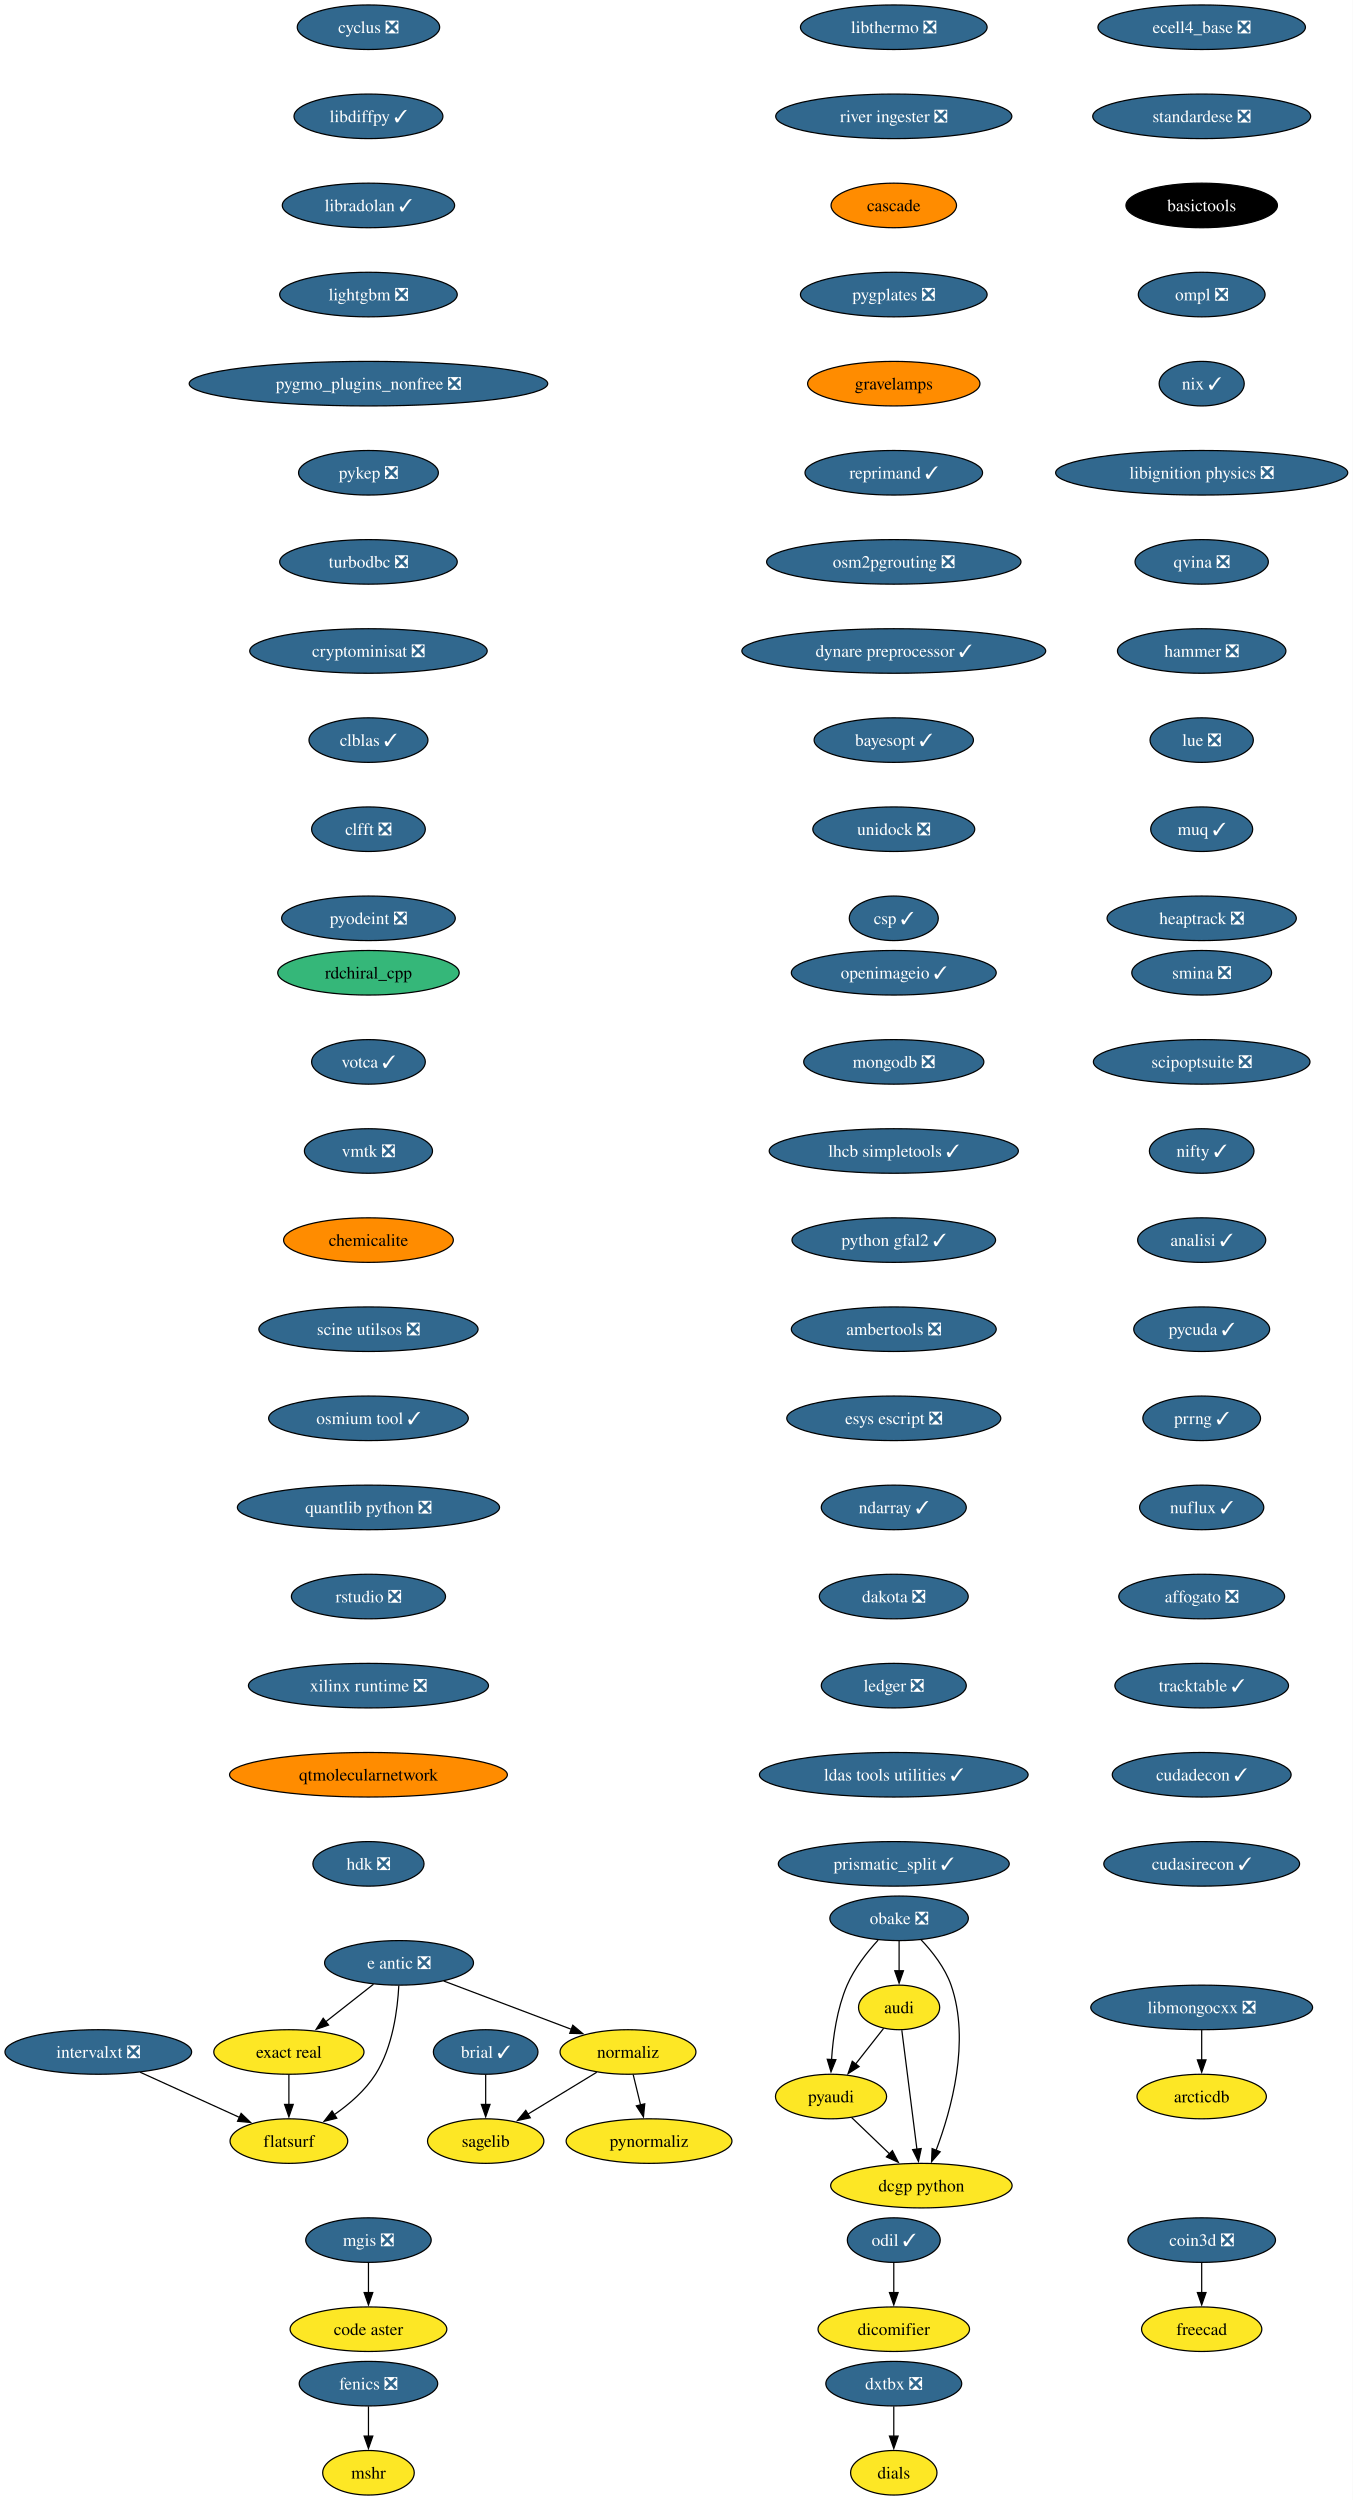
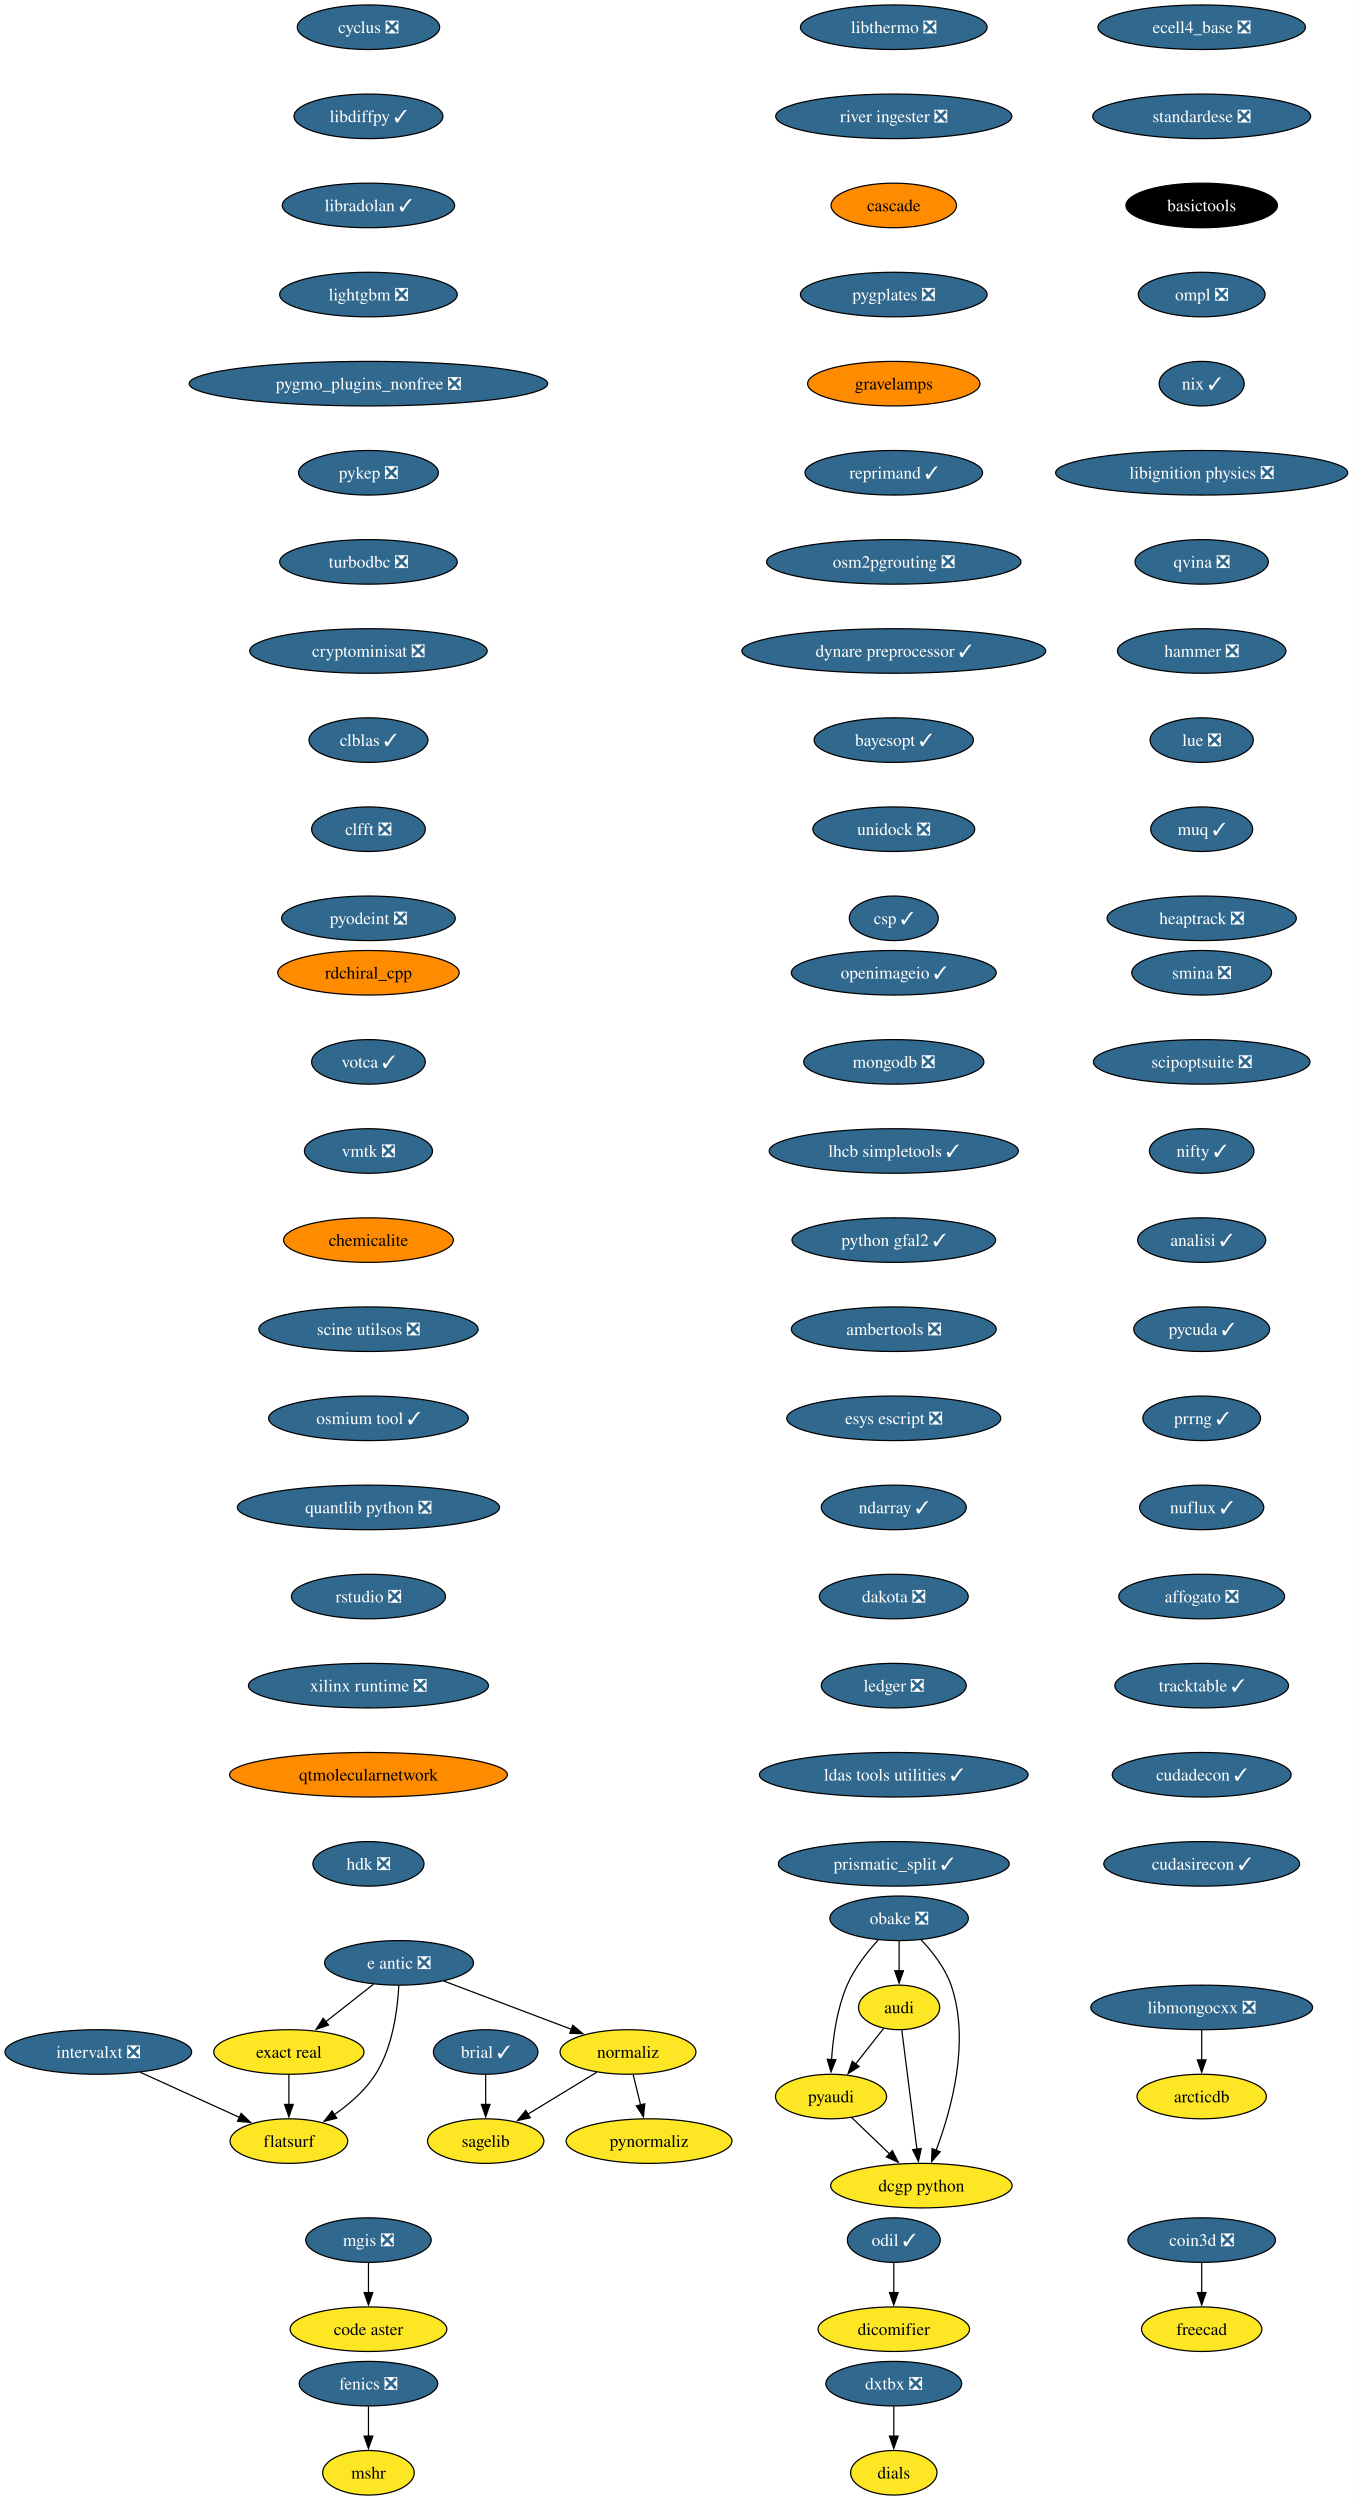
<svg xmlns="http://www.w3.org/2000/svg" xmlns:xlink="http://www.w3.org/1999/xlink" width="1093pt" height="2020pt" viewBox="0.00 0.00 1092.97 2020.00">
  <g id="graph0" class="graph" transform="scale(1 1) rotate(0) translate(4 2016)">
    <polygon fill="white" stroke="none" points="-4,4 -4,-2016 1088.97,-2016 1088.97,4 -4,4" />
    <g id="node1" class="node">
      <g id="a_node1">
        <a xlink:href="https://github.com/conda-forge/brial-feedstock/pull/37" xlink:title="brial ✓">
          <ellipse fill="#31688e" stroke="black" cx="388.41" cy="-358" rx="42.26" ry="18" />
          <text text-anchor="middle" x="388.41" y="-353.32" font-family="Times,serif" font-size="14.00" fill="white">brial ✓</text>
        </a>
      </g>
    </g>
    <g id="node2" class="node">
      <g id="a_node2">
        <a xlink:href="https://github.com/conda-forge/sagelib-feedstock" xlink:title="sagelib">
          <ellipse fill="#fde725" stroke="black" cx="388.41" cy="-286" rx="47" ry="18" />
          <text text-anchor="middle" x="388.41" y="-281.32" font-family="Times,serif" font-size="14.00">sagelib</text>
        </a>
      </g>
    </g>
    <g id="edge1" class="edge">
      <path fill="none" stroke="black" d="M388.41,-339.7C388.41,-332.41 388.41,-323.73 388.41,-315.54" />
      <polygon fill="black" stroke="black" points="391.91,-315.62 388.41,-305.62 384.91,-315.62 391.91,-315.62" />
    </g>
    <g id="node3" class="node">
      <g id="a_node3">
        <a xlink:href="https://github.com/conda-forge/cyclus-feedstock/pull/83" xlink:title="cyclus ❎">
          <ellipse fill="#31688e" stroke="black" cx="293.7" cy="-1994" rx="57.52" ry="18" />
          <text text-anchor="middle" x="293.7" y="-1989.33" font-family="Times,serif" font-size="14.00" fill="white">cyclus ❎</text>
        </a>
      </g>
    </g>
    <g id="node4" class="node">
      <g id="a_node4">
        <a xlink:href="https://github.com/conda-forge/libdiffpy-feedstock/pull/13" xlink:title="libdiffpy ✓">
          <ellipse fill="#31688e" stroke="black" cx="293.7" cy="-1922" rx="60.15" ry="18" />
          <text text-anchor="middle" x="293.7" y="-1917.33" font-family="Times,serif" font-size="14.00" fill="white">libdiffpy ✓</text>
        </a>
      </g>
    </g>
    <g id="node7" class="node">
      <g id="a_node7">
        <a xlink:href="https://github.com/conda-forge/libradolan-feedstock/pull/28" xlink:title="libradolan ✓">
          <ellipse fill="#31688e" stroke="black" cx="293.7" cy="-1850" rx="69.62" ry="18" />
          <text text-anchor="middle" x="293.7" y="-1845.33" font-family="Times,serif" font-size="14.00" fill="white">libradolan ✓</text>
        </a>
      </g>
    </g>
    <g id="node5" class="node">
      <g id="a_node5">
        <a xlink:href="https://github.com/conda-forge/fenics-feedstock/pull/222" xlink:title="fenics ❎">
          <ellipse fill="#31688e" stroke="black" cx="293.7" cy="-90" rx="55.94" ry="18" />
          <text text-anchor="middle" x="293.7" y="-85.33" font-family="Times,serif" font-size="14.00" fill="white">fenics ❎</text>
        </a>
      </g>
    </g>
    <g id="node6" class="node">
      <g id="a_node6">
        <a xlink:href="https://github.com/conda-forge/mshr-feedstock" xlink:title="mshr">
          <ellipse fill="#fde725" stroke="black" cx="293.7" cy="-18" rx="37" ry="18" />
          <text text-anchor="middle" x="293.7" y="-13.32" font-family="Times,serif" font-size="14.00">mshr</text>
        </a>
      </g>
    </g>
    <g id="edge3" class="edge">
      <path fill="none" stroke="black" d="M293.7,-71.7C293.7,-64.41 293.7,-55.73 293.7,-47.54" />
      <polygon fill="black" stroke="black" points="297.2,-47.62 293.7,-37.62 290.2,-47.62 297.2,-47.62" />
    </g>
    <g id="node8" class="node">
      <g id="a_node8">
        <a xlink:href="https://github.com/conda-forge/lightgbm-feedstock/pull/64" xlink:title="lightgbm ❎">
          <ellipse fill="#31688e" stroke="black" cx="293.7" cy="-1778" rx="71.73" ry="18" />
          <text text-anchor="middle" x="293.7" y="-1773.33" font-family="Times,serif" font-size="14.00" fill="white">lightgbm ❎</text>
        </a>
      </g>
    </g>
    <g id="node9" class="node">
      <g id="a_node9">
        <a xlink:href="https://github.com/conda-forge/pygmo_plugins_nonfree-feedstock/pull/38" xlink:title="pygmo_plugins_nonfree ❎">
          <ellipse fill="#31688e" stroke="black" cx="293.7" cy="-1706" rx="144.86" ry="18" />
          <text text-anchor="middle" x="293.7" y="-1701.33" font-family="Times,serif" font-size="14.00" fill="white">pygmo_plugins_nonfree ❎</text>
        </a>
      </g>
    </g>
    <g id="node10" class="node">
      <g id="a_node10">
        <a xlink:href="https://github.com/conda-forge/pykep-feedstock/pull/45" xlink:title="pykep ❎">
          <ellipse fill="#31688e" stroke="black" cx="293.7" cy="-1634" rx="56.47" ry="18" />
          <text text-anchor="middle" x="293.7" y="-1629.33" font-family="Times,serif" font-size="14.00" fill="white">pykep ❎</text>
        </a>
      </g>
    </g>
    <g id="node11" class="node">
      <g id="a_node11">
        <a xlink:href="https://github.com/conda-forge/turbodbc-feedstock/pull/133" xlink:title="turbodbc ❎">
          <ellipse fill="#31688e" stroke="black" cx="293.7" cy="-1562" rx="71.73" ry="18" />
          <text text-anchor="middle" x="293.7" y="-1557.33" font-family="Times,serif" font-size="14.00" fill="white">turbodbc ❎</text>
        </a>
      </g>
    </g>
    <g id="node12" class="node">
      <g id="a_node12">
        <a xlink:href="https://github.com/conda-forge/cryptominisat-feedstock/pull/59" xlink:title="cryptominisat ❎">
          <ellipse fill="#31688e" stroke="black" cx="293.7" cy="-1490" rx="95.93" ry="18" />
          <text text-anchor="middle" x="293.7" y="-1485.33" font-family="Times,serif" font-size="14.00" fill="white">cryptominisat ❎</text>
        </a>
      </g>
    </g>
    <g id="node13" class="node">
      <g id="a_node13">
        <a xlink:href="https://github.com/conda-forge/clblas-feedstock/pull/14" xlink:title="clblas ✓">
          <ellipse fill="#31688e" stroke="black" cx="293.7" cy="-1418" rx="48.05" ry="18" />
          <text text-anchor="middle" x="293.7" y="-1413.33" font-family="Times,serif" font-size="14.00" fill="white">clblas ✓</text>
        </a>
      </g>
    </g>
    <g id="node17" class="node">
      <g id="a_node17">
        <a xlink:href="https://github.com/conda-forge/clfft-feedstock/pull/19" xlink:title="clfft ❎">
          <ellipse fill="#31688e" stroke="black" cx="293.7" cy="-1346" rx="45.95" ry="18" />
          <text text-anchor="middle" x="293.7" y="-1341.33" font-family="Times,serif" font-size="14.00" fill="white">clfft ❎</text>
        </a>
      </g>
    </g>
    <g id="node14" class="node">
      <g id="a_node14">
        <a xlink:href="https://github.com/conda-forge/audi-feedstock" xlink:title="audi">
          <ellipse fill="#fde725" stroke="black" cx="722.46" cy="-394" rx="32.79" ry="18" />
          <text text-anchor="middle" x="722.46" y="-389.32" font-family="Times,serif" font-size="14.00">audi</text>
        </a>
      </g>
    </g>
    <g id="node15" class="node">
      <g id="a_node15">
        <a xlink:href="https://github.com/conda-forge/pyaudi-feedstock" xlink:title="pyaudi">
          <ellipse fill="#fde725" stroke="black" cx="667.46" cy="-322" rx="44.9" ry="18" />
          <text text-anchor="middle" x="667.46" y="-317.32" font-family="Times,serif" font-size="14.00">pyaudi</text>
        </a>
      </g>
    </g>
    <g id="edge11" class="edge">
      <path fill="none" stroke="black" d="M709.98,-377.12C703.25,-368.56 694.8,-357.8 687.2,-348.13" />
      <polygon fill="black" stroke="black" points="690.14,-346.2 681.2,-340.5 684.63,-350.52 690.14,-346.2" />
    </g>
    <g id="node16" class="node">
      <g id="a_node16">
        <a xlink:href="https://github.com/conda-forge/dcgp-python-feedstock" xlink:title="dcgp python">
          <ellipse fill="#fde725" stroke="black" cx="740.46" cy="-250" rx="73.3" ry="18" />
          <text text-anchor="middle" x="740.46" y="-245.32" font-family="Times,serif" font-size="14.00">dcgp python</text>
        </a>
      </g>
    </g>
    <g id="edge12" class="edge">
      <path fill="none" stroke="black" d="M724.66,-375.59C727.7,-351.61 733.21,-308.14 736.85,-279.42" />
      <polygon fill="black" stroke="black" points="740.31,-279.97 738.1,-269.61 733.37,-279.09 740.31,-279.97" />
    </g>
    <g id="edge13" class="edge">
      <path fill="none" stroke="black" d="M684.02,-305.12C693.09,-296.42 704.53,-285.45 714.74,-275.66" />
      <polygon fill="black" stroke="black" points="717.05,-278.29 721.85,-268.84 712.21,-273.24 717.05,-278.29" />
    </g>
    <g id="node18" class="node">
      <g id="a_node18">
        <a xlink:href="https://github.com/conda-forge/pyodeint-feedstock/pull/29" xlink:title="pyodeint ❎">
          <ellipse fill="#31688e" stroke="black" cx="293.7" cy="-1274" rx="70.15" ry="18" />
          <text text-anchor="middle" x="293.7" y="-1269.33" font-family="Times,serif" font-size="14.00" fill="white">pyodeint ❎</text>
        </a>
      </g>
    </g>
    <g id="node19" class="node">
      <g id="a_node19">
        <a xlink:href="https://github.com/conda-forge/coin3d-feedstock/pull/31" xlink:title="coin3d ❎">
          <ellipse fill="#31688e" stroke="black" cx="966.95" cy="-206" rx="59.63" ry="18" />
          <text text-anchor="middle" x="966.95" y="-201.33" font-family="Times,serif" font-size="14.00" fill="white">coin3d ❎</text>
        </a>
      </g>
    </g>
    <g id="node20" class="node">
      <g id="a_node20">
        <a xlink:href="https://github.com/conda-forge/freecad-feedstock" xlink:title="freecad">
          <ellipse fill="#fde725" stroke="black" cx="966.95" cy="-134" rx="48.58" ry="18" />
          <text text-anchor="middle" x="966.95" y="-129.32" font-family="Times,serif" font-size="14.00">freecad</text>
        </a>
      </g>
    </g>
    <g id="edge16" class="edge">
      <path fill="none" stroke="black" d="M966.95,-187.7C966.95,-180.41 966.95,-171.73 966.95,-163.54" />
      <polygon fill="black" stroke="black" points="970.45,-163.62 966.95,-153.62 963.45,-163.62 970.45,-163.62" />
    </g>
    <g id="node21" class="node">
      <g id="a_node21">
        <a xlink:href="https://github.com/conda-forge/openimageio-feedstock/pull/108" xlink:title="openimageio ✓">
          <ellipse fill="#31688e" stroke="black" cx="718.16" cy="-1230" rx="82.77" ry="18" />
          <text text-anchor="middle" x="718.16" y="-1225.33" font-family="Times,serif" font-size="14.00" fill="white">openimageio ✓</text>
        </a>
      </g>
    </g>
    <g id="node22" class="node">
      <g id="a_node22">
        <a xlink:href="https://github.com/conda-forge/mongodb-feedstock/pull/95" xlink:title="mongodb ❎">
          <ellipse fill="#31688e" stroke="black" cx="718.16" cy="-1158" rx="72.78" ry="18" />
          <text text-anchor="middle" x="718.16" y="-1153.33" font-family="Times,serif" font-size="14.00" fill="white">mongodb ❎</text>
        </a>
      </g>
    </g>
    <g id="node28" class="node">
      <g id="a_node28">
        <a xlink:href="https://github.com/conda-forge/lhcb-simpletools-feedstock/pull/34" xlink:title="lhcb simpletools ✓">
          <ellipse fill="#31688e" stroke="black" cx="718.16" cy="-1086" rx="100.66" ry="18" />
          <text text-anchor="middle" x="718.16" y="-1081.33" font-family="Times,serif" font-size="14.00" fill="white">lhcb simpletools ✓</text>
        </a>
      </g>
    </g>
    <g id="node23" class="node">
      <g id="a_node23">
        <a xlink:href="https://github.com/conda-forge/e-antic-feedstock/pull/60" xlink:title="e antic ❎">
          <ellipse fill="#31688e" stroke="black" cx="318.41" cy="-430" rx="60.15" ry="18" />
          <text text-anchor="middle" x="318.41" y="-425.32" font-family="Times,serif" font-size="14.00" fill="white">e antic ❎</text>
        </a>
      </g>
    </g>
    <g id="node24" class="node">
      <g id="a_node24">
        <a xlink:href="https://github.com/conda-forge/normaliz-feedstock" xlink:title="normaliz">
          <ellipse fill="#fde725" stroke="black" cx="503.41" cy="-358" rx="54.89" ry="18" />
          <text text-anchor="middle" x="503.41" y="-353.32" font-family="Times,serif" font-size="14.00">normaliz</text>
        </a>
      </g>
    </g>
    <g id="edge18" class="edge">
      <path fill="none" stroke="black" d="M354.52,-415.34C384.09,-404.15 426.09,-388.26 457.95,-376.2" />
      <polygon fill="black" stroke="black" points="458.8,-379.62 466.92,-372.81 456.33,-373.07 458.8,-379.62" />
    </g>
    <g id="node25" class="node">
      <g id="a_node25">
        <a xlink:href="https://github.com/conda-forge/exact-real-feedstock" xlink:title="exact real">
          <ellipse fill="#fde725" stroke="black" cx="229.41" cy="-358" rx="60.68" ry="18" />
          <text text-anchor="middle" x="229.41" y="-353.32" font-family="Times,serif" font-size="14.00">exact real</text>
        </a>
      </g>
    </g>
    <g id="edge19" class="edge">
      <path fill="none" stroke="black" d="M297.77,-412.76C286.28,-403.73 271.78,-392.33 259.1,-382.35" />
      <polygon fill="black" stroke="black" points="261.46,-379.76 251.44,-376.33 257.13,-385.26 261.46,-379.76" />
    </g>
    <g id="node26" class="node">
      <g id="a_node26">
        <a xlink:href="https://github.com/conda-forge/flatsurf-feedstock" xlink:title="flatsurf">
          <ellipse fill="#fde725" stroke="black" cx="229.41" cy="-286" rx="47.53" ry="18" />
          <text text-anchor="middle" x="229.41" y="-281.32" font-family="Times,serif" font-size="14.00">flatsurf</text>
        </a>
      </g>
    </g>
    <g id="edge20" class="edge">
      <path fill="none" stroke="black" d="M318.22,-411.6C317.25,-392.61 313.4,-362 299.41,-340 291.06,-326.88 278.26,-315.8 265.87,-307.22" />
      <polygon fill="black" stroke="black" points="268.11,-304.51 257.82,-301.98 264.29,-310.37 268.11,-304.51" />
    </g>
    <g id="edge21" class="edge">
      <path fill="none" stroke="black" d="M478.17,-341.64C461.77,-331.65 440.19,-318.52 422.3,-307.63" />
      <polygon fill="black" stroke="black" points="424.45,-304.84 414.09,-302.63 420.81,-310.82 424.45,-304.84" />
    </g>
    <g id="node27" class="node">
      <g id="a_node27">
        <a xlink:href="https://github.com/conda-forge/pynormaliz-feedstock" xlink:title="pynormaliz">
          <ellipse fill="#fde725" stroke="black" cx="520.41" cy="-286" rx="66.99" ry="18" />
          <text text-anchor="middle" x="520.41" y="-281.32" font-family="Times,serif" font-size="14.00">pynormaliz</text>
        </a>
      </g>
    </g>
    <g id="edge22" class="edge">
      <path fill="none" stroke="black" d="M507.61,-339.7C509.4,-332.32 511.54,-323.52 513.55,-315.25" />
      <polygon fill="black" stroke="black" points="516.94,-316.12 515.9,-305.58 510.14,-314.47 516.94,-316.12" />
    </g>
    <g id="edge23" class="edge">
      <path fill="none" stroke="black" d="M229.41,-339.7C229.41,-332.41 229.41,-323.73 229.41,-315.54" />
      <polygon fill="black" stroke="black" points="232.91,-315.62 229.41,-305.62 225.91,-315.62 232.91,-315.62" />
    </g>
    <g id="node29" class="node">
      <g id="a_node29">
        <a xlink:href="https://github.com/conda-forge/python-gfal2-feedstock/pull/44" xlink:title="python gfal2 ✓">
          <ellipse fill="#31688e" stroke="black" cx="718.16" cy="-1014" rx="82.25" ry="18" />
          <text text-anchor="middle" x="718.16" y="-1009.33" font-family="Times,serif" font-size="14.00" fill="white">python gfal2 ✓</text>
        </a>
      </g>
    </g>
    <g id="node30" class="node">
      <g id="a_node30">
        <a xlink:href="https://github.com/conda-forge/ambertools-feedstock/pull/150" xlink:title="ambertools ❎">
          <ellipse fill="#31688e" stroke="black" cx="718.16" cy="-942" rx="82.77" ry="18" />
          <text text-anchor="middle" x="718.16" y="-937.33" font-family="Times,serif" font-size="14.00" fill="white">ambertools ❎</text>
        </a>
      </g>
    </g>
    <g id="node31" class="node">
      <g id="a_node31">
        <a xlink:href="https://github.com/conda-forge/esys-escript-feedstock/pull/74" xlink:title="esys escript ❎">
          <ellipse fill="#31688e" stroke="black" cx="718.16" cy="-870" rx="86.46" ry="18" />
          <text text-anchor="middle" x="718.16" y="-865.33" font-family="Times,serif" font-size="14.00" fill="white">esys escript ❎</text>
        </a>
      </g>
    </g>
    <g id="node32" class="node">
      <g id="a_node32">
        <a xlink:href="https://github.com/conda-forge/ndarray-feedstock/pull/27" xlink:title="ndarray ✓">
          <ellipse fill="#31688e" stroke="black" cx="718.16" cy="-798" rx="58.57" ry="18" />
          <text text-anchor="middle" x="718.16" y="-793.33" font-family="Times,serif" font-size="14.00" fill="white">ndarray ✓</text>
        </a>
      </g>
    </g>
    <g id="node33" class="node">
      <g id="a_node33">
        <a xlink:href="https://github.com/conda-forge/dakota-feedstock/pull/50" xlink:title="dakota ❎">
          <ellipse fill="#31688e" stroke="black" cx="718.16" cy="-726" rx="60.15" ry="18" />
          <text text-anchor="middle" x="718.16" y="-721.33" font-family="Times,serif" font-size="14.00" fill="white">dakota ❎</text>
        </a>
      </g>
    </g>
    <g id="node34" class="node">
      <g id="a_node34">
        <a xlink:href="https://github.com/conda-forge/ledger-feedstock/pull/39" xlink:title="ledger ❎">
          <ellipse fill="#31688e" stroke="black" cx="718.16" cy="-654" rx="58.57" ry="18" />
          <text text-anchor="middle" x="718.16" y="-649.33" font-family="Times,serif" font-size="14.00" fill="white">ledger ❎</text>
        </a>
      </g>
    </g>
    <g id="node35" class="node">
      <g id="a_node35">
        <a xlink:href="https://github.com/conda-forge/ldas-tools-utilities-feedstock/pull/12" xlink:title="ldas tools utilities ✓">
          <ellipse fill="#31688e" stroke="black" cx="718.16" cy="-582" rx="108.55" ry="18" />
          <text text-anchor="middle" x="718.16" y="-577.33" font-family="Times,serif" font-size="14.00" fill="white">ldas tools utilities ✓</text>
        </a>
      </g>
    </g>
    <g id="node36" class="node">
      <g id="a_node36">
        <a xlink:href="https://github.com/conda-forge/prismatic_split-feedstock/pull/55" xlink:title="prismatic_split ✓">
          <ellipse fill="#31688e" stroke="black" cx="718.16" cy="-510" rx="93.3" ry="18" />
          <text text-anchor="middle" x="718.16" y="-505.32" font-family="Times,serif" font-size="14.00" fill="white">prismatic_split ✓</text>
        </a>
      </g>
    </g>
    <g id="node37" class="node">
      <g id="a_node37">
        <a xlink:href="https://github.com/conda-forge/obake-feedstock/pull/48" xlink:title="obake ❎">
          <ellipse fill="#31688e" stroke="black" cx="722.46" cy="-466" rx="55.94" ry="18" />
          <text text-anchor="middle" x="722.46" y="-461.32" font-family="Times,serif" font-size="14.00" fill="white">obake ❎</text>
        </a>
      </g>
    </g>
    <g id="edge33" class="edge">
      <path fill="none" stroke="black" d="M722.46,-447.7C722.46,-440.41 722.46,-431.73 722.46,-423.54" />
      <polygon fill="black" stroke="black" points="725.96,-423.62 722.46,-413.62 718.96,-423.62 725.96,-423.62" />
    </g>
    <g id="edge34" class="edge">
      <path fill="none" stroke="black" d="M705.5,-448.39C696.59,-438.63 686.32,-425.58 680.46,-412 672.26,-393.01 669.06,-369.85 667.89,-351.92" />
      <polygon fill="black" stroke="black" points="671.39,-351.79 667.43,-341.96 664.4,-352.11 671.39,-351.79" />
    </g>
    <g id="edge35" class="edge">
      <path fill="none" stroke="black" d="M740.19,-448.69C749.34,-439.03 759.59,-425.97 764.46,-412 780.17,-366.88 764.66,-311.13 752.32,-278.48" />
      <polygon fill="black" stroke="black" points="755.64,-277.36 748.7,-269.35 749.13,-279.94 755.64,-277.36" />
    </g>
    <g id="node38" class="node">
      <g id="a_node38">
        <a xlink:href="https://github.com/conda-forge/ecell4_base-feedstock/pull/30" xlink:title="ecell4_base ❎">
          <ellipse fill="#31688e" stroke="black" cx="966.95" cy="-1994" rx="83.83" ry="18" />
          <text text-anchor="middle" x="966.95" y="-1989.33" font-family="Times,serif" font-size="14.00" fill="white">ecell4_base ❎</text>
        </a>
      </g>
    </g>
    <g id="node39" class="node">
      <g id="a_node39">
        <a xlink:href="https://github.com/conda-forge/standardese-feedstock/pull/12" xlink:title="standardese ❎">
          <ellipse fill="#31688e" stroke="black" cx="966.95" cy="-1922" rx="88.04" ry="18" />
          <text text-anchor="middle" x="966.95" y="-1917.33" font-family="Times,serif" font-size="14.00" fill="white">standardese ❎</text>
        </a>
      </g>
    </g>
    <g id="node42" class="node">
      <g id="a_node42">
        <a xlink:href="https://github.com/conda-forge/basictools-feedstock" xlink:title="basictools">
          <ellipse fill="#000000" stroke="black" cx="966.95" cy="-1850" rx="61.2" ry="18" />
          <text text-anchor="middle" x="966.95" y="-1845.33" font-family="Times,serif" font-size="14.00" fill="white">basictools</text>
        </a>
      </g>
    </g>
    <g id="node40" class="node">
      <g id="a_node40">
        <a xlink:href="https://github.com/conda-forge/odil-feedstock/pull/33" xlink:title="odil ✓">
          <ellipse fill="#31688e" stroke="black" cx="718.16" cy="-206" rx="37.53" ry="18" />
          <text text-anchor="middle" x="718.16" y="-201.33" font-family="Times,serif" font-size="14.00" fill="white">odil ✓</text>
        </a>
      </g>
    </g>
    <g id="node41" class="node">
      <g id="a_node41">
        <a xlink:href="https://github.com/conda-forge/dicomifier-feedstock" xlink:title="dicomifier">
          <ellipse fill="#fde725" stroke="black" cx="718.16" cy="-134" rx="61.2" ry="18" />
          <text text-anchor="middle" x="718.16" y="-129.32" font-family="Times,serif" font-size="14.00">dicomifier</text>
        </a>
      </g>
    </g>
    <g id="edge37" class="edge">
      <path fill="none" stroke="black" d="M718.16,-187.7C718.16,-180.41 718.16,-171.73 718.16,-163.54" />
      <polygon fill="black" stroke="black" points="721.66,-163.62 718.16,-153.62 714.66,-163.62 721.66,-163.62" />
    </g>
    <g id="node43" class="node">
      <g id="a_node43">
        <a xlink:href="https://github.com/conda-forge/ompl-feedstock/pull/39" xlink:title="ompl ❎">
          <ellipse fill="#31688e" stroke="black" cx="966.95" cy="-1778" rx="51.21" ry="18" />
          <text text-anchor="middle" x="966.95" y="-1773.33" font-family="Times,serif" font-size="14.00" fill="white">ompl ❎</text>
        </a>
      </g>
    </g>
    <g id="node44" class="node">
      <g id="a_node44">
        <a xlink:href="https://github.com/conda-forge/nix-feedstock/pull/26" xlink:title="nix ✓">
          <ellipse fill="#31688e" stroke="black" cx="966.95" cy="-1706" rx="34.37" ry="18" />
          <text text-anchor="middle" x="966.95" y="-1701.33" font-family="Times,serif" font-size="14.00" fill="white">nix ✓</text>
        </a>
      </g>
    </g>
    <g id="node45" class="node">
      <g id="a_node45">
        <a xlink:href="https://github.com/conda-forge/libignition-physics-feedstock/pull/34" xlink:title="libignition physics ❎">
          <ellipse fill="#31688e" stroke="black" cx="966.95" cy="-1634" rx="118.02" ry="18" />
          <text text-anchor="middle" x="966.95" y="-1629.33" font-family="Times,serif" font-size="14.00" fill="white">libignition physics ❎</text>
        </a>
      </g>
    </g>
    <g id="node46" class="node">
      <g id="a_node46">
        <a xlink:href="https://github.com/conda-forge/qvina-feedstock/pull/8" xlink:title="qvina ❎">
          <ellipse fill="#31688e" stroke="black" cx="966.95" cy="-1562" rx="53.84" ry="18" />
          <text text-anchor="middle" x="966.95" y="-1557.33" font-family="Times,serif" font-size="14.00" fill="white">qvina ❎</text>
        </a>
      </g>
    </g>
    <g id="node47" class="node">
      <g id="a_node47">
        <a xlink:href="https://github.com/conda-forge/hammer-feedstock/pull/48" xlink:title="hammer ❎">
          <ellipse fill="#31688e" stroke="black" cx="966.95" cy="-1490" rx="68.04" ry="18" />
          <text text-anchor="middle" x="966.95" y="-1485.33" font-family="Times,serif" font-size="14.00" fill="white">hammer ❎</text>
        </a>
      </g>
    </g>
    <g id="node48" class="node">
      <g id="a_node48">
        <a xlink:href="https://github.com/conda-forge/lue-feedstock/pull/52" xlink:title="lue ❎">
          <ellipse fill="#31688e" stroke="black" cx="966.95" cy="-1418" rx="41.74" ry="18" />
          <text text-anchor="middle" x="966.95" y="-1413.33" font-family="Times,serif" font-size="14.00" fill="white">lue ❎</text>
        </a>
      </g>
    </g>
    <g id="node49" class="node">
      <g id="a_node49">
        <a xlink:href="https://github.com/conda-forge/muq-feedstock/pull/42" xlink:title="muq ✓">
          <ellipse fill="#31688e" stroke="black" cx="966.95" cy="-1346" rx="41.21" ry="18" />
          <text text-anchor="middle" x="966.95" y="-1341.33" font-family="Times,serif" font-size="14.00" fill="white">muq ✓</text>
        </a>
      </g>
    </g>
    <g id="node50" class="node">
      <g id="a_node50">
        <a xlink:href="https://github.com/conda-forge/heaptrack-feedstock/pull/16" xlink:title="heaptrack ❎">
          <ellipse fill="#31688e" stroke="black" cx="966.95" cy="-1274" rx="76.46" ry="18" />
          <text text-anchor="middle" x="966.95" y="-1269.33" font-family="Times,serif" font-size="14.00" fill="white">heaptrack ❎</text>
        </a>
      </g>
    </g>
    <g id="node51" class="node">
      <g id="a_node51">
        <a xlink:href="https://github.com/conda-forge/smina-feedstock/pull/4" xlink:title="smina ❎">
          <ellipse fill="#31688e" stroke="black" cx="966.95" cy="-1230" rx="56.47" ry="18" />
          <text text-anchor="middle" x="966.95" y="-1225.33" font-family="Times,serif" font-size="14.00" fill="white">smina ❎</text>
        </a>
      </g>
    </g>
    <g id="node52" class="node">
      <g id="a_node52">
        <a xlink:href="https://github.com/conda-forge/scipoptsuite-feedstock/pull/72" xlink:title="scipoptsuite ❎">
          <ellipse fill="#31688e" stroke="black" cx="966.95" cy="-1158" rx="87.51" ry="18" />
          <text text-anchor="middle" x="966.95" y="-1153.33" font-family="Times,serif" font-size="14.00" fill="white">scipoptsuite ❎</text>
        </a>
      </g>
    </g>
    <g id="node53" class="node">
      <g id="a_node53">
        <a xlink:href="https://github.com/conda-forge/nifty-feedstock/pull/20" xlink:title="nifty ✓">
          <ellipse fill="#31688e" stroke="black" cx="966.95" cy="-1086" rx="42.26" ry="18" />
          <text text-anchor="middle" x="966.95" y="-1081.33" font-family="Times,serif" font-size="14.00" fill="white">nifty ✓</text>
        </a>
      </g>
    </g>
    <g id="node54" class="node">
      <g id="a_node54">
        <a xlink:href="https://github.com/conda-forge/analisi-feedstock/pull/34" xlink:title="analisi ✓">
          <ellipse fill="#31688e" stroke="black" cx="966.95" cy="-1014" rx="51.74" ry="18" />
          <text text-anchor="middle" x="966.95" y="-1009.33" font-family="Times,serif" font-size="14.00" fill="white">analisi ✓</text>
        </a>
      </g>
    </g>
    <g id="node55" class="node">
      <g id="a_node55">
        <a xlink:href="https://github.com/conda-forge/pycuda-feedstock/pull/42" xlink:title="pycuda ✓">
          <ellipse fill="#31688e" stroke="black" cx="966.95" cy="-942" rx="54.89" ry="18" />
          <text text-anchor="middle" x="966.95" y="-937.33" font-family="Times,serif" font-size="14.00" fill="white">pycuda ✓</text>
        </a>
      </g>
    </g>
    <g id="node56" class="node">
      <g id="a_node56">
        <a xlink:href="https://github.com/conda-forge/prrng-feedstock/pull/60" xlink:title="prrng ✓">
          <ellipse fill="#31688e" stroke="black" cx="966.95" cy="-870" rx="47.53" ry="18" />
          <text text-anchor="middle" x="966.95" y="-865.33" font-family="Times,serif" font-size="14.00" fill="white">prrng ✓</text>
        </a>
      </g>
    </g>
    <g id="node57" class="node">
      <g id="a_node57">
        <a xlink:href="https://github.com/conda-forge/nuflux-feedstock/pull/38" xlink:title="nuflux ✓">
          <ellipse fill="#31688e" stroke="black" cx="966.95" cy="-798" rx="50.16" ry="18" />
          <text text-anchor="middle" x="966.95" y="-793.33" font-family="Times,serif" font-size="14.00" fill="white">nuflux ✓</text>
        </a>
      </g>
    </g>
    <g id="node58" class="node">
      <g id="a_node58">
        <a xlink:href="https://github.com/conda-forge/affogato-feedstock/pull/20" xlink:title="affogato ❎">
          <ellipse fill="#31688e" stroke="black" cx="966.95" cy="-726" rx="66.99" ry="18" />
          <text text-anchor="middle" x="966.95" y="-721.33" font-family="Times,serif" font-size="14.00" fill="white">affogato ❎</text>
        </a>
      </g>
    </g>
    <g id="node59" class="node">
      <g id="a_node59">
        <a xlink:href="https://github.com/conda-forge/tracktable-feedstock/pull/27" xlink:title="tracktable ✓">
          <ellipse fill="#31688e" stroke="black" cx="966.95" cy="-654" rx="70.15" ry="18" />
          <text text-anchor="middle" x="966.95" y="-649.33" font-family="Times,serif" font-size="14.00" fill="white">tracktable ✓</text>
        </a>
      </g>
    </g>
    <g id="node60" class="node">
      <g id="a_node60">
        <a xlink:href="https://github.com/conda-forge/cudadecon-feedstock/pull/32" xlink:title="cudadecon ✓">
          <ellipse fill="#31688e" stroke="black" cx="966.95" cy="-582" rx="72.25" ry="18" />
          <text text-anchor="middle" x="966.95" y="-577.33" font-family="Times,serif" font-size="14.00" fill="white">cudadecon ✓</text>
        </a>
      </g>
    </g>
    <g id="node61" class="node">
      <g id="a_node61">
        <a xlink:href="https://github.com/conda-forge/cudasirecon-feedstock/pull/30" xlink:title="cudasirecon ✓">
          <ellipse fill="#31688e" stroke="black" cx="966.95" cy="-510" rx="79.09" ry="18" />
          <text text-anchor="middle" x="966.95" y="-505.32" font-family="Times,serif" font-size="14.00" fill="white">cudasirecon ✓</text>
        </a>
      </g>
    </g>
    <g id="node62" class="node">
      <g id="a_node62">
        <a xlink:href="https://github.com/conda-forge/libmongocxx-feedstock/pull/18" xlink:title="libmongocxx ❎">
          <ellipse fill="#31688e" stroke="black" cx="966.95" cy="-394" rx="89.61" ry="18" />
          <text text-anchor="middle" x="966.95" y="-389.32" font-family="Times,serif" font-size="14.00" fill="white">libmongocxx ❎</text>
        </a>
      </g>
    </g>
    <g id="node63" class="node">
      <g id="a_node63">
        <a xlink:href="https://github.com/conda-forge/arcticdb-feedstock" xlink:title="arcticdb">
          <ellipse fill="#fde725" stroke="black" cx="966.95" cy="-322" rx="52.26" ry="18" />
          <text text-anchor="middle" x="966.95" y="-317.32" font-family="Times,serif" font-size="14.00">arcticdb</text>
        </a>
      </g>
    </g>
    <g id="edge57" class="edge">
      <path fill="none" stroke="black" d="M966.95,-375.7C966.95,-368.41 966.95,-359.73 966.95,-351.54" />
      <polygon fill="black" stroke="black" points="970.45,-351.62 966.95,-341.62 963.45,-351.62 970.45,-351.62" />
    </g>
    <g id="node64" class="node">
      <g id="a_node64">
        <a xlink:href="https://github.com/conda-forge/intervalxt-feedstock/pull/23" xlink:title="intervalxt ❎">
          <ellipse fill="#31688e" stroke="black" cx="75.41" cy="-358" rx="75.41" ry="18" />
          <text text-anchor="middle" x="75.41" y="-353.32" font-family="Times,serif" font-size="14.00" fill="white">intervalxt ❎</text>
        </a>
      </g>
    </g>
    <g id="edge58" class="edge">
      <path fill="none" stroke="black" d="M109.21,-341.64C132.91,-330.86 164.7,-316.41 189.63,-305.08" />
      <polygon fill="black" stroke="black" points="190.82,-308.39 198.47,-301.06 187.92,-302.01 190.82,-308.39" />
    </g>
    <g id="node65" class="node">
      <g id="a_node65">
        <a xlink:href="https://github.com/conda-forge/rdchiral_cpp-feedstock" xlink:title="rdchiral_cpp">
-           <ellipse fill="#35b779" stroke="black" cx="293.7" cy="-1230" rx="73.3" ry="18" />
+           <ellipse fill="#ff8c00" stroke="black" cx="293.7" cy="-1230" rx="73.3" ry="18" />
          <text text-anchor="middle" x="293.7" y="-1225.33" font-family="Times,serif" font-size="14.00">rdchiral_cpp</text>
        </a>
      </g>
    </g>
    <g id="node66" class="node">
      <g id="a_node66">
        <a xlink:href="https://github.com/conda-forge/votca-feedstock/pull/21" xlink:title="votca ✓">
          <ellipse fill="#31688e" stroke="black" cx="293.7" cy="-1158" rx="45.95" ry="18" />
          <text text-anchor="middle" x="293.7" y="-1153.33" font-family="Times,serif" font-size="14.00" fill="white">votca ✓</text>
        </a>
      </g>
    </g>
    <g id="node67" class="node">
      <g id="a_node67">
        <a xlink:href="https://github.com/conda-forge/vmtk-feedstock/pull/27" xlink:title="vmtk ❎">
          <ellipse fill="#31688e" stroke="black" cx="293.7" cy="-1086" rx="51.74" ry="18" />
          <text text-anchor="middle" x="293.7" y="-1081.33" font-family="Times,serif" font-size="14.00" fill="white">vmtk ❎</text>
        </a>
      </g>
    </g>
    <g id="node68" class="node">
      <g id="a_node68">
        <a xlink:href="https://github.com/conda-forge/chemicalite-feedstock" xlink:title="chemicalite">
          <ellipse fill="#ff8c00" stroke="black" cx="293.7" cy="-1014" rx="68.57" ry="18" />
          <text text-anchor="middle" x="293.7" y="-1009.33" font-family="Times,serif" font-size="14.00">chemicalite</text>
        </a>
      </g>
    </g>
    <g id="node71" class="node">
      <g id="a_node71">
        <a xlink:href="https://github.com/conda-forge/scine-utilsos-feedstock/pull/16" xlink:title="scine utilsos ❎">
          <ellipse fill="#31688e" stroke="black" cx="293.7" cy="-942" rx="88.56" ry="18" />
          <text text-anchor="middle" x="293.7" y="-937.33" font-family="Times,serif" font-size="14.00" fill="white">scine utilsos ❎</text>
        </a>
      </g>
    </g>
    <g id="node69" class="node">
      <g id="a_node69">
        <a xlink:href="https://github.com/conda-forge/dxtbx-feedstock/pull/71" xlink:title="dxtbx ❎">
          <ellipse fill="#31688e" stroke="black" cx="718.16" cy="-90" rx="54.89" ry="18" />
          <text text-anchor="middle" x="718.16" y="-85.33" font-family="Times,serif" font-size="14.00" fill="white">dxtbx ❎</text>
        </a>
      </g>
    </g>
    <g id="node70" class="node">
      <g id="a_node70">
        <a xlink:href="https://github.com/conda-forge/dials-feedstock" xlink:title="dials">
          <ellipse fill="#fde725" stroke="black" cx="718.16" cy="-18" rx="34.9" ry="18" />
          <text text-anchor="middle" x="718.16" y="-13.32" font-family="Times,serif" font-size="14.00">dials</text>
        </a>
      </g>
    </g>
    <g id="edge62" class="edge">
      <path fill="none" stroke="black" d="M718.16,-71.7C718.16,-64.41 718.16,-55.73 718.16,-47.54" />
      <polygon fill="black" stroke="black" points="721.66,-47.62 718.16,-37.62 714.66,-47.62 721.66,-47.62" />
    </g>
    <g id="node72" class="node">
      <g id="a_node72">
        <a xlink:href="https://github.com/conda-forge/osmium-tool-feedstock/pull/10" xlink:title="osmium tool ✓">
          <ellipse fill="#31688e" stroke="black" cx="293.7" cy="-870" rx="80.67" ry="18" />
          <text text-anchor="middle" x="293.7" y="-865.33" font-family="Times,serif" font-size="14.00" fill="white">osmium tool ✓</text>
        </a>
      </g>
    </g>
    <g id="node73" class="node">
      <g id="a_node73">
        <a xlink:href="https://github.com/conda-forge/quantlib-python-feedstock/pull/33" xlink:title="quantlib python ❎">
          <ellipse fill="#31688e" stroke="black" cx="293.7" cy="-798" rx="105.92" ry="18" />
          <text text-anchor="middle" x="293.7" y="-793.33" font-family="Times,serif" font-size="14.00" fill="white">quantlib python ❎</text>
        </a>
      </g>
    </g>
    <g id="node74" class="node">
      <g id="a_node74">
        <a xlink:href="https://github.com/conda-forge/rstudio-feedstock/pull/37" xlink:title="rstudio ❎">
          <ellipse fill="#31688e" stroke="black" cx="293.7" cy="-726" rx="62.26" ry="18" />
          <text text-anchor="middle" x="293.7" y="-721.33" font-family="Times,serif" font-size="14.00" fill="white">rstudio ❎</text>
        </a>
      </g>
    </g>
    <g id="node75" class="node">
      <g id="a_node75">
        <a xlink:href="https://github.com/conda-forge/xilinx-runtime-feedstock/pull/35" xlink:title="xilinx runtime ❎">
          <ellipse fill="#31688e" stroke="black" cx="293.7" cy="-654" rx="96.98" ry="18" />
          <text text-anchor="middle" x="293.7" y="-649.33" font-family="Times,serif" font-size="14.00" fill="white">xilinx runtime ❎</text>
        </a>
      </g>
    </g>
    <g id="node76" class="node">
      <g id="a_node76">
        <a xlink:href="https://github.com/conda-forge/qtmolecularnetwork-feedstock" xlink:title="qtmolecularnetwork">
          <ellipse fill="#ff8c00" stroke="black" cx="293.7" cy="-582" rx="112.24" ry="18" />
          <text text-anchor="middle" x="293.7" y="-577.33" font-family="Times,serif" font-size="14.00">qtmolecularnetwork</text>
        </a>
      </g>
    </g>
    <g id="node77" class="node">
      <g id="a_node77">
        <a xlink:href="https://github.com/conda-forge/hdk-feedstock/pull/57" xlink:title="hdk ❎">
          <ellipse fill="#31688e" stroke="black" cx="293.7" cy="-510" rx="44.9" ry="18" />
          <text text-anchor="middle" x="293.7" y="-505.32" font-family="Times,serif" font-size="14.00" fill="white">hdk ❎</text>
        </a>
      </g>
    </g>
    <g id="node78" class="node">
      <g id="a_node78">
        <a xlink:href="https://github.com/conda-forge/libthermo-feedstock/pull/17" xlink:title="libthermo ❎">
          <ellipse fill="#31688e" stroke="black" cx="718.16" cy="-1994" rx="75.41" ry="18" />
          <text text-anchor="middle" x="718.16" y="-1989.33" font-family="Times,serif" font-size="14.00" fill="white">libthermo ❎</text>
        </a>
      </g>
    </g>
    <g id="node79" class="node">
      <g id="a_node79">
        <a xlink:href="https://github.com/conda-forge/river-ingester-feedstock/pull/29" xlink:title="river ingester ❎">
          <ellipse fill="#31688e" stroke="black" cx="718.16" cy="-1922" rx="95.4" ry="18" />
          <text text-anchor="middle" x="718.16" y="-1917.33" font-family="Times,serif" font-size="14.00" fill="white">river ingester ❎</text>
        </a>
      </g>
    </g>
    <g id="node80" class="node">
      <g id="a_node80">
        <a xlink:href="https://github.com/conda-forge/cascade-feedstock" xlink:title="cascade">
          <ellipse fill="#ff8c00" stroke="black" cx="718.16" cy="-1850" rx="50.68" ry="18" />
          <text text-anchor="middle" x="718.16" y="-1845.33" font-family="Times,serif" font-size="14.00">cascade</text>
        </a>
      </g>
    </g>
    <g id="node81" class="node">
      <g id="a_node81">
        <a xlink:href="https://github.com/conda-forge/pygplates-feedstock/pull/26" xlink:title="pygplates ❎">
          <ellipse fill="#31688e" stroke="black" cx="718.16" cy="-1778" rx="75.41" ry="18" />
          <text text-anchor="middle" x="718.16" y="-1773.33" font-family="Times,serif" font-size="14.00" fill="white">pygplates ❎</text>
        </a>
      </g>
    </g>
    <g id="node82" class="node">
      <g id="a_node82">
        <a xlink:href="https://github.com/conda-forge/gravelamps-feedstock" xlink:title="gravelamps">
          <ellipse fill="#ff8c00" stroke="black" cx="718.16" cy="-1706" rx="69.62" ry="18" />
          <text text-anchor="middle" x="718.16" y="-1701.33" font-family="Times,serif" font-size="14.00">gravelamps</text>
        </a>
      </g>
    </g>
    <g id="node83" class="node">
      <g id="a_node83">
        <a xlink:href="https://github.com/conda-forge/reprimand-feedstock/pull/5" xlink:title="reprimand ✓">
          <ellipse fill="#31688e" stroke="black" cx="718.16" cy="-1634" rx="71.73" ry="18" />
          <text text-anchor="middle" x="718.16" y="-1629.33" font-family="Times,serif" font-size="14.00" fill="white">reprimand ✓</text>
        </a>
      </g>
    </g>
    <g id="node85" class="node">
      <g id="a_node85">
        <a xlink:href="https://github.com/conda-forge/osm2pgrouting-feedstock/pull/3" xlink:title="osm2pgrouting ❎">
          <ellipse fill="#31688e" stroke="black" cx="718.16" cy="-1562" rx="102.77" ry="18" />
          <text text-anchor="middle" x="718.16" y="-1557.33" font-family="Times,serif" font-size="14.00" fill="white">osm2pgrouting ❎</text>
        </a>
      </g>
    </g>
    <g id="node84" class="node">
      <g id="a_node84">
        <a xlink:href="https://github.com/conda-forge/code-aster-feedstock" xlink:title="code aster">
          <ellipse fill="#fde725" stroke="black" cx="293.7" cy="-134" rx="63.31" ry="18" />
          <text text-anchor="middle" x="293.7" y="-129.32" font-family="Times,serif" font-size="14.00">code aster</text>
        </a>
      </g>
    </g>
    <g id="node87" class="node">
      <g id="a_node87">
        <a xlink:href="https://github.com/conda-forge/dynare-preprocessor-feedstock/pull/1" xlink:title="dynare preprocessor ✓">
          <ellipse fill="#31688e" stroke="black" cx="718.16" cy="-1490" rx="122.76" ry="18" />
          <text text-anchor="middle" x="718.16" y="-1485.33" font-family="Times,serif" font-size="14.00" fill="white">dynare preprocessor ✓</text>
        </a>
      </g>
    </g>
    <g id="node86" class="node">
      <g id="a_node86">
        <a xlink:href="https://github.com/conda-forge/mgis-feedstock/pull/11" xlink:title="mgis ❎">
          <ellipse fill="#31688e" stroke="black" cx="293.7" cy="-206" rx="50.68" ry="18" />
          <text text-anchor="middle" x="293.7" y="-201.33" font-family="Times,serif" font-size="14.00" fill="white">mgis ❎</text>
        </a>
      </g>
    </g>
    <g id="edge76" class="edge">
      <path fill="none" stroke="black" d="M293.7,-187.7C293.7,-180.41 293.7,-171.73 293.7,-163.54" />
      <polygon fill="black" stroke="black" points="297.2,-163.62 293.7,-153.62 290.2,-163.62 297.2,-163.62" />
    </g>
    <g id="node88" class="node">
      <g id="a_node88">
        <a xlink:href="https://github.com/conda-forge/bayesopt-feedstock/pull/4" xlink:title="bayesopt ✓">
          <ellipse fill="#31688e" stroke="black" cx="718.16" cy="-1418" rx="64.36" ry="18" />
          <text text-anchor="middle" x="718.16" y="-1413.33" font-family="Times,serif" font-size="14.00" fill="white">bayesopt ✓</text>
        </a>
      </g>
    </g>
    <g id="node89" class="node">
      <g id="a_node89">
        <a xlink:href="https://github.com/conda-forge/unidock-feedstock/pull/6" xlink:title="unidock ❎">
          <ellipse fill="#31688e" stroke="black" cx="718.16" cy="-1346" rx="65.41" ry="18" />
          <text text-anchor="middle" x="718.16" y="-1341.33" font-family="Times,serif" font-size="14.00" fill="white">unidock ❎</text>
        </a>
      </g>
    </g>
    <g id="node90" class="node">
      <g id="a_node90">
        <a xlink:href="https://github.com/conda-forge/csp-feedstock/pull/36" xlink:title="csp ✓">
          <ellipse fill="#31688e" stroke="black" cx="718.16" cy="-1274" rx="35.95" ry="18" />
          <text text-anchor="middle" x="718.16" y="-1269.33" font-family="Times,serif" font-size="14.00" fill="white">csp ✓</text>
        </a>
      </g>
    </g>
  </g>
</svg>
